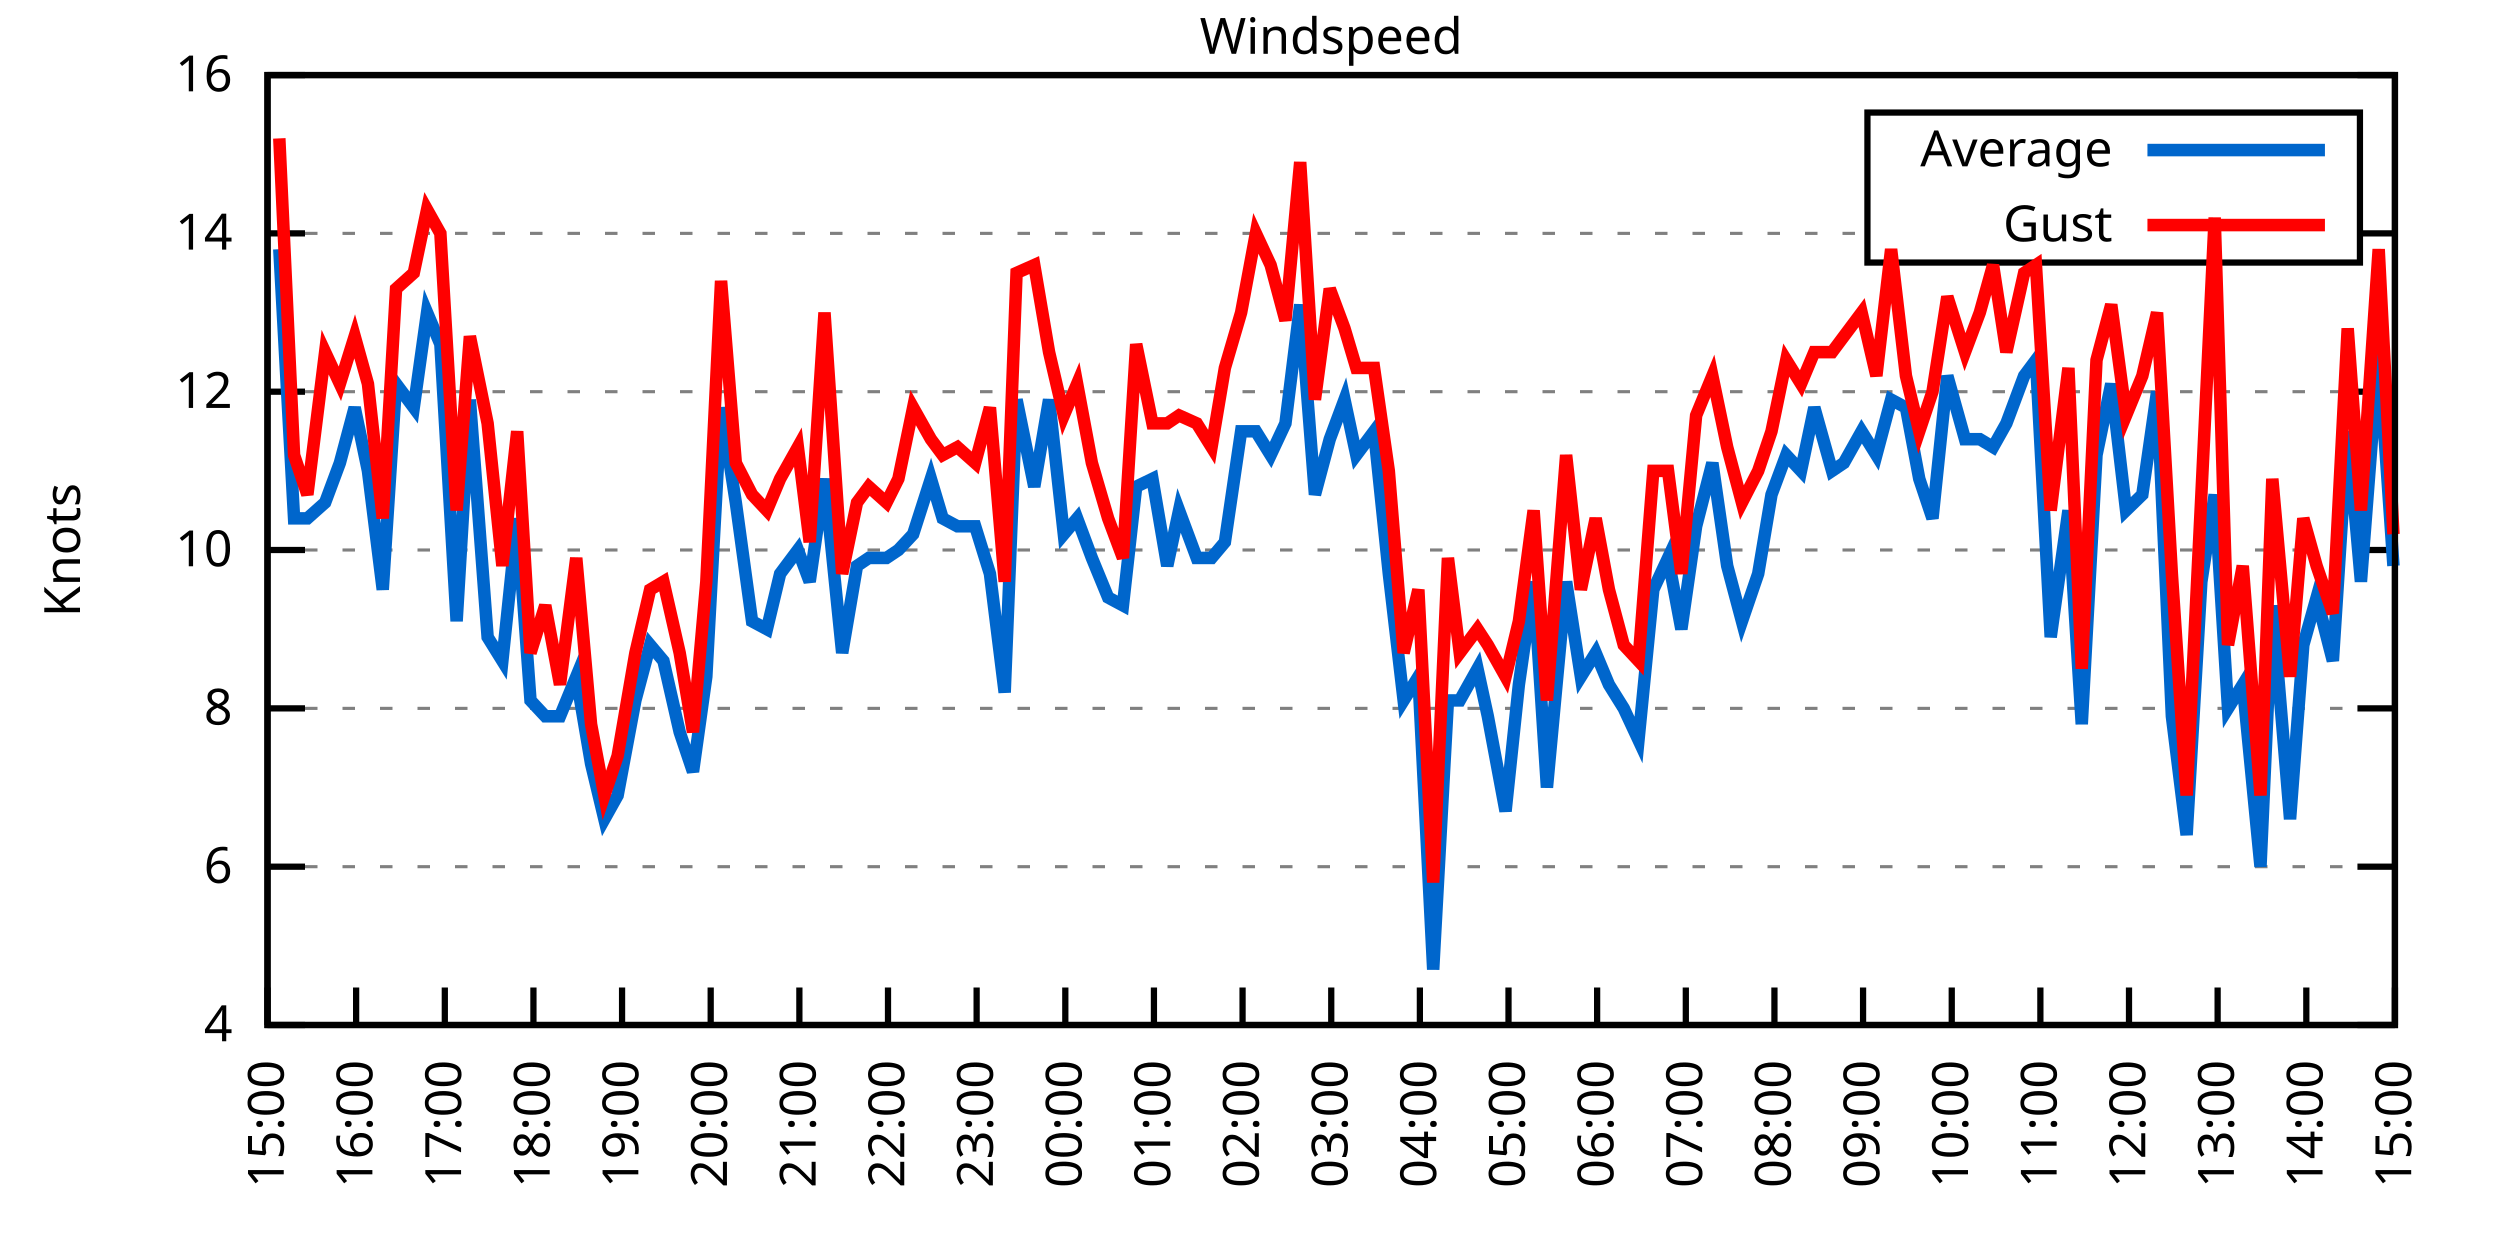
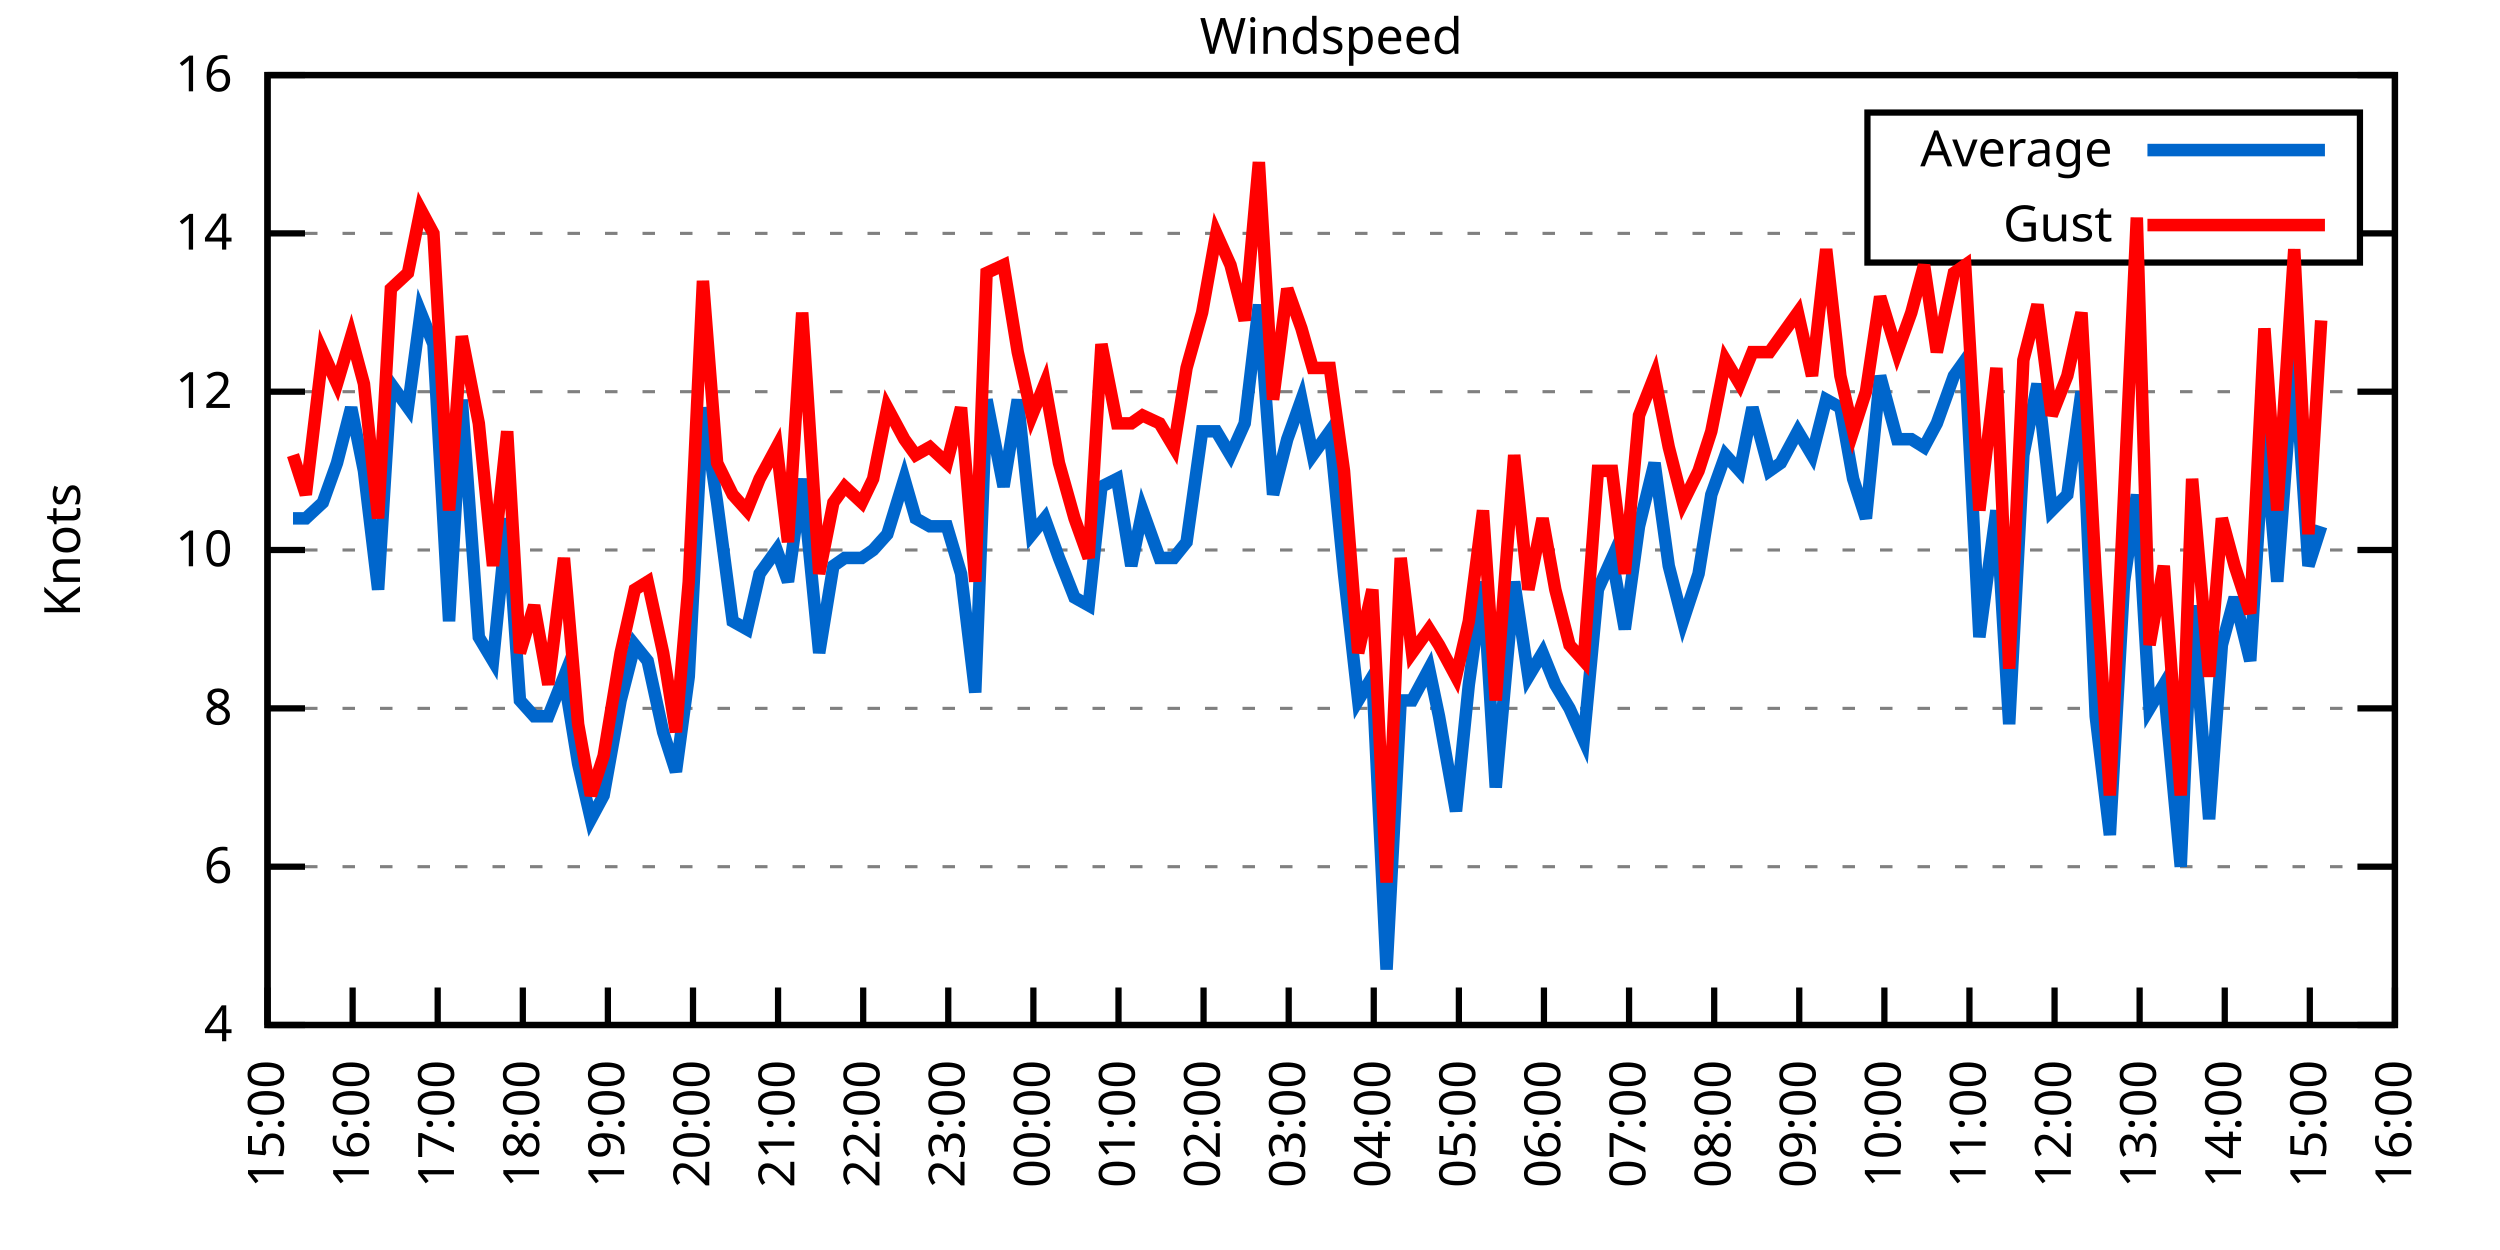
<svg xmlns="http://www.w3.org/2000/svg" xmlns:xlink="http://www.w3.org/1999/xlink" width="400" height="200" viewBox="0 0 400 200">
  <g id="gnuplot_canvas">
    <rect x="0" y="0" width="400" height="200" fill="none" />
    <defs>
      <circle id="gpDot" r="0.5" stroke-width="0.5" stroke="currentColor" />
      <path id="gpPt0" stroke-width="0.333" stroke="currentColor" d="M-1,0 h2 M0,-1 v2" />
      <path id="gpPt1" stroke-width="0.333" stroke="currentColor" d="M-1,-1 L1,1 M1,-1 L-1,1" />
      <path id="gpPt2" stroke-width="0.333" stroke="currentColor" d="M-1,0 L1,0 M0,-1 L0,1 M-1,-1 L1,1 M-1,1 L1,-1" />
      <rect id="gpPt3" stroke-width="0.333" stroke="currentColor" x="-1" y="-1" width="2" height="2" />
      <rect id="gpPt4" stroke-width="0.333" stroke="currentColor" fill="currentColor" x="-1" y="-1" width="2" height="2" />
      <circle id="gpPt5" stroke-width="0.333" stroke="currentColor" cx="0" cy="0" r="1" />
      <use xlink:href="#gpPt5" id="gpPt6" fill="currentColor" stroke="none" />
      <path id="gpPt7" stroke-width="0.333" stroke="currentColor" d="M0,-1.33 L-1.33,0.67 L1.33,0.67 z" />
      <use xlink:href="#gpPt7" id="gpPt8" fill="currentColor" stroke="none" />
      <use xlink:href="#gpPt7" id="gpPt9" stroke="currentColor" transform="rotate(180)" />
      <use xlink:href="#gpPt9" id="gpPt10" fill="currentColor" stroke="none" />
      <use xlink:href="#gpPt3" id="gpPt11" stroke="currentColor" transform="rotate(45)" />
      <use xlink:href="#gpPt11" id="gpPt12" fill="currentColor" stroke="none" />
      <path id="gpPt13" stroke-width="0.333" stroke="currentColor" d="M0,1.330 L1.265,0.411 L0.782,-1.067 L-0.782,-1.076 L-1.265,0.411 z" />
      <use xlink:href="#gpPt13" id="gpPt14" fill="currentColor" stroke="none" />
      <filter id="textbox" filterUnits="objectBoundingBox" x="0" y="0" height="1" width="1">
        <feFlood flood-color="white" flood-opacity="1" result="bgnd" />
        <feComposite in="SourceGraphic" in2="bgnd" operator="atop" />
      </filter>
      <filter id="greybox" filterUnits="objectBoundingBox" x="0" y="0" height="1" width="1">
        <feFlood flood-color="lightgrey" flood-opacity="1" result="grey" />
        <feComposite in="SourceGraphic" in2="grey" operator="atop" />
      </filter>
    </defs>
    <g fill="none" color="white" stroke="currentColor" stroke-width="1.00" stroke-linecap="butt" stroke-linejoin="miter">
</g>
    <g fill="none" color="black" stroke="currentColor" stroke-width="1.00" stroke-linecap="butt" stroke-linejoin="miter">
      <g stroke="none" shape-rendering="crispEdges">
        <polygon fill="rgb(255, 255, 255)" points="42.80,164.00 383.18,164.00 383.18,12.02 42.80,12.02 " />
      </g>
    </g>
    <g fill="none" color="black" stroke="currentColor" stroke-width="1.00" stroke-linecap="butt" stroke-linejoin="miter">
</g>
    <g fill="none" color="black" stroke="black" stroke-width="0.50" stroke-linecap="butt" stroke-linejoin="miter">
</g>
    <g fill="none" color="gray" stroke="currentColor" stroke-width="0.50" stroke-linecap="butt" stroke-linejoin="miter">
      <path stroke="gray" stroke-dasharray="2,4" class="gridline" d="M42.80,164.00 L383.19,164.00  " />
    </g>
    <g fill="none" color="gray" stroke="gray" stroke-width="1.00" stroke-linecap="butt" stroke-linejoin="miter">
</g>
    <g fill="none" color="black" stroke="currentColor" stroke-width="1.00" stroke-linecap="butt" stroke-linejoin="miter">
      <path stroke="black" d="M42.80,164.00 L48.80,164.00 M383.19,164.00 L377.19,164.00  " />
      <g transform="translate(37.20,166.60)" stroke="none" fill="black" font-family="Sans" font-size="8.00" text-anchor="end">
        <text>
          <tspan font-family="Sans"> 4</tspan>
        </text>
      </g>
    </g>
    <g fill="none" color="black" stroke="currentColor" stroke-width="1.00" stroke-linecap="butt" stroke-linejoin="miter">
</g>
    <g fill="none" color="black" stroke="black" stroke-width="0.50" stroke-linecap="butt" stroke-linejoin="miter">
</g>
    <g fill="none" color="gray" stroke="currentColor" stroke-width="0.50" stroke-linecap="butt" stroke-linejoin="miter">
      <path stroke="gray" stroke-dasharray="2,4" class="gridline" d="M42.80,138.67 L383.19,138.67  " />
    </g>
    <g fill="none" color="gray" stroke="gray" stroke-width="1.00" stroke-linecap="butt" stroke-linejoin="miter">
</g>
    <g fill="none" color="black" stroke="currentColor" stroke-width="1.00" stroke-linecap="butt" stroke-linejoin="miter">
      <path stroke="black" d="M42.80,138.67 L48.80,138.67 M383.19,138.67 L377.19,138.67  " />
      <g transform="translate(37.20,141.27)" stroke="none" fill="black" font-family="Sans" font-size="8.00" text-anchor="end">
        <text>
          <tspan font-family="Sans"> 6</tspan>
        </text>
      </g>
    </g>
    <g fill="none" color="black" stroke="currentColor" stroke-width="1.00" stroke-linecap="butt" stroke-linejoin="miter">
</g>
    <g fill="none" color="black" stroke="black" stroke-width="0.50" stroke-linecap="butt" stroke-linejoin="miter">
</g>
    <g fill="none" color="gray" stroke="currentColor" stroke-width="0.50" stroke-linecap="butt" stroke-linejoin="miter">
      <path stroke="gray" stroke-dasharray="2,4" class="gridline" d="M42.80,113.34 L383.19,113.34  " />
    </g>
    <g fill="none" color="gray" stroke="gray" stroke-width="1.00" stroke-linecap="butt" stroke-linejoin="miter">
</g>
    <g fill="none" color="black" stroke="currentColor" stroke-width="1.00" stroke-linecap="butt" stroke-linejoin="miter">
      <path stroke="black" d="M42.80,113.34 L48.80,113.34 M383.19,113.34 L377.19,113.34  " />
      <g transform="translate(37.20,115.94)" stroke="none" fill="black" font-family="Sans" font-size="8.00" text-anchor="end">
        <text>
          <tspan font-family="Sans"> 8</tspan>
        </text>
      </g>
    </g>
    <g fill="none" color="black" stroke="currentColor" stroke-width="1.00" stroke-linecap="butt" stroke-linejoin="miter">
</g>
    <g fill="none" color="black" stroke="black" stroke-width="0.50" stroke-linecap="butt" stroke-linejoin="miter">
</g>
    <g fill="none" color="gray" stroke="currentColor" stroke-width="0.50" stroke-linecap="butt" stroke-linejoin="miter">
      <path stroke="gray" stroke-dasharray="2,4" class="gridline" d="M42.80,88.00 L383.19,88.00  " />
    </g>
    <g fill="none" color="gray" stroke="gray" stroke-width="1.00" stroke-linecap="butt" stroke-linejoin="miter">
</g>
    <g fill="none" color="black" stroke="currentColor" stroke-width="1.00" stroke-linecap="butt" stroke-linejoin="miter">
      <path stroke="black" d="M42.80,88.00 L48.80,88.00 M383.19,88.00 L377.19,88.00  " />
      <g transform="translate(37.20,90.60)" stroke="none" fill="black" font-family="Sans" font-size="8.00" text-anchor="end">
        <text>
          <tspan font-family="Sans"> 10</tspan>
        </text>
      </g>
    </g>
    <g fill="none" color="black" stroke="currentColor" stroke-width="1.00" stroke-linecap="butt" stroke-linejoin="miter">
</g>
    <g fill="none" color="black" stroke="black" stroke-width="0.50" stroke-linecap="butt" stroke-linejoin="miter">
</g>
    <g fill="none" color="gray" stroke="currentColor" stroke-width="0.50" stroke-linecap="butt" stroke-linejoin="miter">
      <path stroke="gray" stroke-dasharray="2,4" class="gridline" d="M42.80,62.67 L383.19,62.67  " />
    </g>
    <g fill="none" color="gray" stroke="gray" stroke-width="1.00" stroke-linecap="butt" stroke-linejoin="miter">
</g>
    <g fill="none" color="black" stroke="currentColor" stroke-width="1.00" stroke-linecap="butt" stroke-linejoin="miter">
      <path stroke="black" d="M42.80,62.67 L48.80,62.67 M383.19,62.67 L377.19,62.67  " />
      <g transform="translate(37.20,65.27)" stroke="none" fill="black" font-family="Sans" font-size="8.00" text-anchor="end">
        <text>
          <tspan font-family="Sans"> 12</tspan>
        </text>
      </g>
    </g>
    <g fill="none" color="black" stroke="currentColor" stroke-width="1.00" stroke-linecap="butt" stroke-linejoin="miter">
</g>
    <g fill="none" color="black" stroke="black" stroke-width="0.50" stroke-linecap="butt" stroke-linejoin="miter">
</g>
    <g fill="none" color="gray" stroke="currentColor" stroke-width="0.50" stroke-linecap="butt" stroke-linejoin="miter">
      <path stroke="gray" stroke-dasharray="2,4" class="gridline" d="M42.80,37.34 L298.79,37.34 M377.59,37.34 L383.19,37.34  " />
    </g>
    <g fill="none" color="gray" stroke="gray" stroke-width="1.00" stroke-linecap="butt" stroke-linejoin="miter">
</g>
    <g fill="none" color="black" stroke="currentColor" stroke-width="1.00" stroke-linecap="butt" stroke-linejoin="miter">
      <path stroke="black" d="M42.80,37.34 L48.80,37.34 M383.19,37.34 L377.19,37.34  " />
      <g transform="translate(37.20,39.94)" stroke="none" fill="black" font-family="Sans" font-size="8.00" text-anchor="end">
        <text>
          <tspan font-family="Sans"> 14</tspan>
        </text>
      </g>
    </g>
    <g fill="none" color="black" stroke="currentColor" stroke-width="1.00" stroke-linecap="butt" stroke-linejoin="miter">
</g>
    <g fill="none" color="black" stroke="black" stroke-width="0.50" stroke-linecap="butt" stroke-linejoin="miter">
</g>
    <g fill="none" color="gray" stroke="currentColor" stroke-width="0.50" stroke-linecap="butt" stroke-linejoin="miter">
      <path stroke="gray" stroke-dasharray="2,4" class="gridline" d="M42.80,12.01 L383.19,12.01  " />
    </g>
    <g fill="none" color="gray" stroke="gray" stroke-width="1.00" stroke-linecap="butt" stroke-linejoin="miter">
</g>
    <g fill="none" color="black" stroke="currentColor" stroke-width="1.00" stroke-linecap="butt" stroke-linejoin="miter">
      <path stroke="black" d="M42.80,12.01 L48.80,12.01 M383.19,12.01 L377.19,12.01  " />
      <g transform="translate(37.20,14.61)" stroke="none" fill="black" font-family="Sans" font-size="8.00" text-anchor="end">
        <text>
          <tspan font-family="Sans"> 16</tspan>
        </text>
      </g>
    </g>
    <g fill="none" color="black" stroke="currentColor" stroke-width="1.00" stroke-linecap="butt" stroke-linejoin="miter">
      <path stroke="black" d="M42.80,164.00 L42.80,158.00  " />
      <g transform="translate(45.40,169.60) rotate(270.00)" stroke="none" fill="black" font-family="Sans" font-size="8.00" text-anchor="end">
        <text>
          <tspan font-family="Sans">15:00</tspan>
        </text>
      </g>
    </g>
    <g fill="none" color="black" stroke="currentColor" stroke-width="1.00" stroke-linecap="butt" stroke-linejoin="miter">
-       <path stroke="black" d="M56.98,164.00 L56.98,158.00  " />
-       <g transform="translate(59.58,169.60) rotate(270.00)" stroke="none" fill="black" font-family="Sans" font-size="8.00" text-anchor="end">
+       <path stroke="black" d="M56.42,164.00 L56.42,158.00  " />
+       <g transform="translate(59.02,169.60) rotate(270.00)" stroke="none" fill="black" font-family="Sans" font-size="8.00" text-anchor="end">
        <text>
          <tspan font-family="Sans">16:00</tspan>
        </text>
      </g>
    </g>
    <g fill="none" color="black" stroke="currentColor" stroke-width="1.00" stroke-linecap="butt" stroke-linejoin="miter">
-       <path stroke="black" d="M71.17,164.00 L71.17,158.00  " />
-       <g transform="translate(73.77,169.60) rotate(270.00)" stroke="none" fill="black" font-family="Sans" font-size="8.00" text-anchor="end">
+       <path stroke="black" d="M70.03,164.00 L70.03,158.00  " />
+       <g transform="translate(72.63,169.60) rotate(270.00)" stroke="none" fill="black" font-family="Sans" font-size="8.00" text-anchor="end">
        <text>
          <tspan font-family="Sans">17:00</tspan>
        </text>
      </g>
    </g>
    <g fill="none" color="black" stroke="currentColor" stroke-width="1.00" stroke-linecap="butt" stroke-linejoin="miter">
-       <path stroke="black" d="M85.35,164.00 L85.35,158.00  " />
-       <g transform="translate(87.95,169.60) rotate(270.00)" stroke="none" fill="black" font-family="Sans" font-size="8.00" text-anchor="end">
+       <path stroke="black" d="M83.65,164.00 L83.65,158.00  " />
+       <g transform="translate(86.25,169.60) rotate(270.00)" stroke="none" fill="black" font-family="Sans" font-size="8.00" text-anchor="end">
        <text>
          <tspan font-family="Sans">18:00</tspan>
        </text>
      </g>
    </g>
    <g fill="none" color="black" stroke="currentColor" stroke-width="1.00" stroke-linecap="butt" stroke-linejoin="miter">
-       <path stroke="black" d="M99.53,164.00 L99.53,158.00  " />
-       <g transform="translate(102.13,169.60) rotate(270.00)" stroke="none" fill="black" font-family="Sans" font-size="8.00" text-anchor="end">
+       <path stroke="black" d="M97.26,164.00 L97.26,158.00  " />
+       <g transform="translate(99.86,169.60) rotate(270.00)" stroke="none" fill="black" font-family="Sans" font-size="8.00" text-anchor="end">
        <text>
          <tspan font-family="Sans">19:00</tspan>
        </text>
      </g>
    </g>
    <g fill="none" color="black" stroke="currentColor" stroke-width="1.00" stroke-linecap="butt" stroke-linejoin="miter">
-       <path stroke="black" d="M113.71,164.00 L113.71,158.00  " />
-       <g transform="translate(116.31,169.60) rotate(270.00)" stroke="none" fill="black" font-family="Sans" font-size="8.00" text-anchor="end">
+       <path stroke="black" d="M110.88,164.00 L110.88,158.00  " />
+       <g transform="translate(113.48,169.60) rotate(270.00)" stroke="none" fill="black" font-family="Sans" font-size="8.00" text-anchor="end">
        <text>
          <tspan font-family="Sans">20:00</tspan>
        </text>
      </g>
    </g>
    <g fill="none" color="black" stroke="currentColor" stroke-width="1.00" stroke-linecap="butt" stroke-linejoin="miter">
-       <path stroke="black" d="M127.90,164.00 L127.90,158.00  " />
-       <g transform="translate(130.50,169.60) rotate(270.00)" stroke="none" fill="black" font-family="Sans" font-size="8.00" text-anchor="end">
+       <path stroke="black" d="M124.49,164.00 L124.49,158.00  " />
+       <g transform="translate(127.09,169.60) rotate(270.00)" stroke="none" fill="black" font-family="Sans" font-size="8.00" text-anchor="end">
        <text>
          <tspan font-family="Sans">21:00</tspan>
        </text>
      </g>
    </g>
    <g fill="none" color="black" stroke="currentColor" stroke-width="1.00" stroke-linecap="butt" stroke-linejoin="miter">
-       <path stroke="black" d="M142.08,164.00 L142.08,158.00  " />
-       <g transform="translate(144.68,169.60) rotate(270.00)" stroke="none" fill="black" font-family="Sans" font-size="8.00" text-anchor="end">
+       <path stroke="black" d="M138.11,164.00 L138.11,158.00  " />
+       <g transform="translate(140.71,169.60) rotate(270.00)" stroke="none" fill="black" font-family="Sans" font-size="8.00" text-anchor="end">
        <text>
          <tspan font-family="Sans">22:00</tspan>
        </text>
      </g>
    </g>
    <g fill="none" color="black" stroke="currentColor" stroke-width="1.00" stroke-linecap="butt" stroke-linejoin="miter">
-       <path stroke="black" d="M156.26,164.00 L156.26,158.00  " />
-       <g transform="translate(158.86,169.60) rotate(270.00)" stroke="none" fill="black" font-family="Sans" font-size="8.00" text-anchor="end">
+       <path stroke="black" d="M151.72,164.00 L151.72,158.00  " />
+       <g transform="translate(154.32,169.60) rotate(270.00)" stroke="none" fill="black" font-family="Sans" font-size="8.00" text-anchor="end">
        <text>
          <tspan font-family="Sans">23:00</tspan>
        </text>
      </g>
    </g>
    <g fill="none" color="black" stroke="currentColor" stroke-width="1.00" stroke-linecap="butt" stroke-linejoin="miter">
-       <path stroke="black" d="M170.45,164.00 L170.45,158.00  " />
-       <g transform="translate(173.05,169.60) rotate(270.00)" stroke="none" fill="black" font-family="Sans" font-size="8.00" text-anchor="end">
+       <path stroke="black" d="M165.34,164.00 L165.34,158.00  " />
+       <g transform="translate(167.94,169.60) rotate(270.00)" stroke="none" fill="black" font-family="Sans" font-size="8.00" text-anchor="end">
        <text>
          <tspan font-family="Sans">00:00</tspan>
        </text>
      </g>
    </g>
    <g fill="none" color="black" stroke="currentColor" stroke-width="1.00" stroke-linecap="butt" stroke-linejoin="miter">
-       <path stroke="black" d="M184.63,164.00 L184.63,158.00  " />
-       <g transform="translate(187.23,169.60) rotate(270.00)" stroke="none" fill="black" font-family="Sans" font-size="8.00" text-anchor="end">
+       <path stroke="black" d="M178.96,164.00 L178.96,158.00  " />
+       <g transform="translate(181.56,169.60) rotate(270.00)" stroke="none" fill="black" font-family="Sans" font-size="8.00" text-anchor="end">
        <text>
          <tspan font-family="Sans">01:00</tspan>
        </text>
      </g>
    </g>
    <g fill="none" color="black" stroke="currentColor" stroke-width="1.00" stroke-linecap="butt" stroke-linejoin="miter">
-       <path stroke="black" d="M198.81,164.00 L198.81,158.00  " />
-       <g transform="translate(201.41,169.60) rotate(270.00)" stroke="none" fill="black" font-family="Sans" font-size="8.00" text-anchor="end">
+       <path stroke="black" d="M192.57,164.00 L192.57,158.00  " />
+       <g transform="translate(195.17,169.60) rotate(270.00)" stroke="none" fill="black" font-family="Sans" font-size="8.00" text-anchor="end">
        <text>
          <tspan font-family="Sans">02:00</tspan>
        </text>
      </g>
    </g>
    <g fill="none" color="black" stroke="currentColor" stroke-width="1.00" stroke-linecap="butt" stroke-linejoin="miter">
-       <path stroke="black" d="M213.00,164.00 L213.00,158.00  " />
-       <g transform="translate(215.60,169.60) rotate(270.00)" stroke="none" fill="black" font-family="Sans" font-size="8.00" text-anchor="end">
+       <path stroke="black" d="M206.19,164.00 L206.19,158.00  " />
+       <g transform="translate(208.79,169.60) rotate(270.00)" stroke="none" fill="black" font-family="Sans" font-size="8.00" text-anchor="end">
        <text>
          <tspan font-family="Sans">03:00</tspan>
        </text>
      </g>
    </g>
    <g fill="none" color="black" stroke="currentColor" stroke-width="1.00" stroke-linecap="butt" stroke-linejoin="miter">
-       <path stroke="black" d="M227.18,164.00 L227.18,158.00  " />
-       <g transform="translate(229.78,169.60) rotate(270.00)" stroke="none" fill="black" font-family="Sans" font-size="8.00" text-anchor="end">
+       <path stroke="black" d="M219.80,164.00 L219.80,158.00  " />
+       <g transform="translate(222.40,169.60) rotate(270.00)" stroke="none" fill="black" font-family="Sans" font-size="8.00" text-anchor="end">
        <text>
          <tspan font-family="Sans">04:00</tspan>
        </text>
      </g>
    </g>
    <g fill="none" color="black" stroke="currentColor" stroke-width="1.00" stroke-linecap="butt" stroke-linejoin="miter">
-       <path stroke="black" d="M241.36,164.00 L241.36,158.00  " />
-       <g transform="translate(243.96,169.60) rotate(270.00)" stroke="none" fill="black" font-family="Sans" font-size="8.00" text-anchor="end">
+       <path stroke="black" d="M233.42,164.00 L233.42,158.00  " />
+       <g transform="translate(236.02,169.60) rotate(270.00)" stroke="none" fill="black" font-family="Sans" font-size="8.00" text-anchor="end">
        <text>
          <tspan font-family="Sans">05:00</tspan>
        </text>
      </g>
    </g>
    <g fill="none" color="black" stroke="currentColor" stroke-width="1.00" stroke-linecap="butt" stroke-linejoin="miter">
-       <path stroke="black" d="M255.54,164.00 L255.54,158.00  " />
-       <g transform="translate(258.14,169.60) rotate(270.00)" stroke="none" fill="black" font-family="Sans" font-size="8.00" text-anchor="end">
+       <path stroke="black" d="M247.03,164.00 L247.03,158.00  " />
+       <g transform="translate(249.63,169.60) rotate(270.00)" stroke="none" fill="black" font-family="Sans" font-size="8.00" text-anchor="end">
        <text>
          <tspan font-family="Sans">06:00</tspan>
        </text>
      </g>
    </g>
    <g fill="none" color="black" stroke="currentColor" stroke-width="1.00" stroke-linecap="butt" stroke-linejoin="miter">
-       <path stroke="black" d="M269.73,164.00 L269.73,158.00  " />
-       <g transform="translate(272.33,169.60) rotate(270.00)" stroke="none" fill="black" font-family="Sans" font-size="8.00" text-anchor="end">
+       <path stroke="black" d="M260.65,164.00 L260.65,158.00  " />
+       <g transform="translate(263.25,169.60) rotate(270.00)" stroke="none" fill="black" font-family="Sans" font-size="8.00" text-anchor="end">
        <text>
          <tspan font-family="Sans">07:00</tspan>
        </text>
      </g>
    </g>
    <g fill="none" color="black" stroke="currentColor" stroke-width="1.00" stroke-linecap="butt" stroke-linejoin="miter">
-       <path stroke="black" d="M283.91,164.00 L283.91,158.00  " />
-       <g transform="translate(286.51,169.60) rotate(270.00)" stroke="none" fill="black" font-family="Sans" font-size="8.00" text-anchor="end">
+       <path stroke="black" d="M274.27,164.00 L274.27,158.00  " />
+       <g transform="translate(276.87,169.60) rotate(270.00)" stroke="none" fill="black" font-family="Sans" font-size="8.00" text-anchor="end">
        <text>
          <tspan font-family="Sans">08:00</tspan>
        </text>
      </g>
    </g>
    <g fill="none" color="black" stroke="currentColor" stroke-width="1.00" stroke-linecap="butt" stroke-linejoin="miter">
-       <path stroke="black" d="M298.09,164.00 L298.09,158.00  " />
-       <g transform="translate(300.69,169.60) rotate(270.00)" stroke="none" fill="black" font-family="Sans" font-size="8.00" text-anchor="end">
+       <path stroke="black" d="M287.88,164.00 L287.88,158.00  " />
+       <g transform="translate(290.48,169.60) rotate(270.00)" stroke="none" fill="black" font-family="Sans" font-size="8.00" text-anchor="end">
        <text>
          <tspan font-family="Sans">09:00</tspan>
        </text>
      </g>
    </g>
    <g fill="none" color="black" stroke="currentColor" stroke-width="1.00" stroke-linecap="butt" stroke-linejoin="miter">
-       <path stroke="black" d="M312.28,164.00 L312.28,158.00  " />
-       <g transform="translate(314.88,169.60) rotate(270.00)" stroke="none" fill="black" font-family="Sans" font-size="8.00" text-anchor="end">
+       <path stroke="black" d="M301.50,164.00 L301.50,158.00  " />
+       <g transform="translate(304.10,169.60) rotate(270.00)" stroke="none" fill="black" font-family="Sans" font-size="8.00" text-anchor="end">
        <text>
          <tspan font-family="Sans">10:00</tspan>
        </text>
      </g>
    </g>
    <g fill="none" color="black" stroke="currentColor" stroke-width="1.00" stroke-linecap="butt" stroke-linejoin="miter">
-       <path stroke="black" d="M326.46,164.00 L326.46,158.00  " />
-       <g transform="translate(329.06,169.60) rotate(270.00)" stroke="none" fill="black" font-family="Sans" font-size="8.00" text-anchor="end">
+       <path stroke="black" d="M315.11,164.00 L315.11,158.00  " />
+       <g transform="translate(317.71,169.60) rotate(270.00)" stroke="none" fill="black" font-family="Sans" font-size="8.00" text-anchor="end">
        <text>
          <tspan font-family="Sans">11:00</tspan>
        </text>
      </g>
    </g>
    <g fill="none" color="black" stroke="currentColor" stroke-width="1.00" stroke-linecap="butt" stroke-linejoin="miter">
-       <path stroke="black" d="M340.64,164.00 L340.64,158.00  " />
-       <g transform="translate(343.24,169.60) rotate(270.00)" stroke="none" fill="black" font-family="Sans" font-size="8.00" text-anchor="end">
+       <path stroke="black" d="M328.73,164.00 L328.73,158.00  " />
+       <g transform="translate(331.33,169.60) rotate(270.00)" stroke="none" fill="black" font-family="Sans" font-size="8.00" text-anchor="end">
        <text>
          <tspan font-family="Sans">12:00</tspan>
        </text>
      </g>
    </g>
    <g fill="none" color="black" stroke="currentColor" stroke-width="1.00" stroke-linecap="butt" stroke-linejoin="miter">
-       <path stroke="black" d="M354.82,164.00 L354.82,158.00  " />
-       <g transform="translate(357.42,169.60) rotate(270.00)" stroke="none" fill="black" font-family="Sans" font-size="8.00" text-anchor="end">
+       <path stroke="black" d="M342.34,164.00 L342.34,158.00  " />
+       <g transform="translate(344.94,169.60) rotate(270.00)" stroke="none" fill="black" font-family="Sans" font-size="8.00" text-anchor="end">
        <text>
          <tspan font-family="Sans">13:00</tspan>
        </text>
      </g>
    </g>
    <g fill="none" color="black" stroke="currentColor" stroke-width="1.00" stroke-linecap="butt" stroke-linejoin="miter">
-       <path stroke="black" d="M369.01,164.00 L369.01,158.00  " />
-       <g transform="translate(371.61,169.60) rotate(270.00)" stroke="none" fill="black" font-family="Sans" font-size="8.00" text-anchor="end">
+       <path stroke="black" d="M355.96,164.00 L355.96,158.00  " />
+       <g transform="translate(358.56,169.60) rotate(270.00)" stroke="none" fill="black" font-family="Sans" font-size="8.00" text-anchor="end">
        <text>
          <tspan font-family="Sans">14:00</tspan>
+         </text>
+       </g>
+     </g>
+     <g fill="none" color="black" stroke="currentColor" stroke-width="1.00" stroke-linecap="butt" stroke-linejoin="miter">
+       <path stroke="black" d="M369.57,164.00 L369.57,158.00  " />
+       <g transform="translate(372.17,169.60) rotate(270.00)" stroke="none" fill="black" font-family="Sans" font-size="8.00" text-anchor="end">
+         <text>
+           <tspan font-family="Sans">15:00</tspan>
        </text>
      </g>
    </g>
    <g fill="none" color="black" stroke="currentColor" stroke-width="1.00" stroke-linecap="butt" stroke-linejoin="miter">
      <path stroke="black" d="M383.19,164.00 L383.19,158.00  " />
      <g transform="translate(385.79,169.60) rotate(270.00)" stroke="none" fill="black" font-family="Sans" font-size="8.00" text-anchor="end">
        <text>
-           <tspan font-family="Sans">15:00</tspan>
+           <tspan font-family="Sans">16:00</tspan>
        </text>
      </g>
    </g>
    <g fill="none" color="black" stroke="currentColor" stroke-width="1.00" stroke-linecap="butt" stroke-linejoin="miter">
</g>
    <g fill="none" color="black" stroke="currentColor" stroke-width="1.00" stroke-linecap="butt" stroke-linejoin="miter">
      <path stroke="black" d="M42.80,12.01 L42.80,164.00 L383.19,164.00 L383.19,12.01 L42.80,12.01 Z  " />
    </g>
    <g fill="none" color="black" stroke="currentColor" stroke-width="1.00" stroke-linecap="butt" stroke-linejoin="miter">
</g>
    <g fill="none" color="black" stroke="currentColor" stroke-width="1.00" stroke-linecap="butt" stroke-linejoin="miter">
      <path stroke="black" d="M298.79,42.01 L298.79,18.01 L377.59,18.01 L377.59,42.01 L298.79,42.01 Z  " />
    </g>
    <g id="Windspeed_plot_1">
      <g fill="none" color="white" stroke="black" stroke-width="2.00" stroke-linecap="butt" stroke-linejoin="miter">
</g>
      <g fill="none" color="black" stroke="currentColor" stroke-width="2.00" stroke-linecap="butt" stroke-linejoin="miter">
        <g transform="translate(337.99,26.61)" stroke="none" fill="black" font-family="Sans" font-size="8.00" text-anchor="end">
          <text>
            <tspan font-family="Sans">Average</tspan>
          </text>
        </g>
      </g>
      <g fill="none" color="black" stroke="currentColor" stroke-width="2.00" stroke-linecap="butt" stroke-linejoin="miter">
-         <path stroke="rgb(  0, 102, 204)" d="M343.59,24.01 L371.99,24.01 M44.69,39.87 L47.05,82.94 L49.18,82.94 L52.02,80.41 L54.38,74.07 L56.75,65.21   L58.87,75.34 L61.24,94.34 L63.37,61.41 L66.20,65.21 L68.33,50.01 L70.46,55.07 L73.06,99.40 L75.18,63.94   L78.02,101.94 L80.38,105.74 L82.75,82.94 L84.88,112.07 L87.24,114.60 L89.60,114.60 L92.20,108.27 L94.57,122.20   L96.70,131.07 L98.82,127.27 L101.66,112.07 L104.02,103.20 L106.15,105.74 L108.75,117.14 L110.88,123.47 L113.01,108.27   L115.37,65.21 L117.73,80.41 L120.33,99.40 L122.70,100.67 L124.82,91.80 L127.66,88.00 L129.55,93.07 L131.92,76.61   L134.75,104.47 L137.12,90.54 L139.01,89.27 L141.84,89.27 L143.74,88.00 L146.10,85.47 L148.94,76.61 L150.83,82.94   L153.19,84.21 L156.03,84.21 L158.39,91.80 L160.75,110.80 L162.65,63.94 L165.48,77.87 L167.85,63.94 L170.21,85.47   L172.34,82.94 L174.70,89.27 L177.30,95.60 L179.67,96.87 L181.79,77.87 L184.39,76.61 L186.76,90.54 L188.65,81.67   L191.48,89.27 L193.85,89.27 L195.98,86.74 L198.58,69.01 L200.94,69.01 L203.30,72.81 L205.67,67.74 L208.03,48.74   L210.39,79.14 L212.76,70.27 L215.12,63.94 L217.01,72.81 L219.85,69.01 L222.21,91.80 L224.58,112.07 L226.94,108.27   L229.31,155.13 L231.67,112.07 L233.56,112.07 L236.40,107.00 L238.05,114.60 L240.89,129.80 L243.02,109.54 L245.38,93.07   L247.51,126.00 L250.58,93.07 L252.94,108.27 L255.31,104.47 L257.43,109.54 L259.80,113.34 L262.16,118.40 L264.53,94.34   L266.89,89.27 L269.02,100.67 L271.38,84.21 L273.98,74.07 L276.35,90.54 L278.71,99.40 L281.31,91.80 L283.44,79.14   L285.80,72.81 L288.16,75.34 L290.29,65.21 L293.13,75.34 L295.02,74.07 L297.86,69.01 L300.22,72.81 L302.58,63.94   L304.95,65.21 L307.08,76.61 L309.20,82.94 L311.57,60.14 L314.40,70.27 L316.77,70.27 L318.89,71.54 L321.02,67.74   L323.86,60.14 L325.75,57.61 L328.11,101.94 L330.95,81.67 L333.08,115.87 L335.44,72.81 L337.80,61.41 L340.17,81.67   L342.77,79.14 L345.13,62.67 L347.50,114.60 L349.86,133.60 L352.22,93.07 L354.35,79.14 L356.48,113.34 L358.84,109.54   L361.68,138.67 L363.57,96.87 L366.41,131.07 L368.53,103.20 L370.66,95.60 L373.26,105.74 L375.63,69.01 L377.75,93.07   L380.59,56.34 L382.95,90.54  " />
+         <path stroke="rgb(  0, 102, 204)" d="M343.59,24.01 L371.99,24.01 M46.88,82.94 L48.93,82.94 L51.65,80.41 L53.92,74.07 L56.19,65.21 L58.23,75.34   L60.50,94.34 L62.54,61.41 L65.27,65.21 L67.31,50.01 L69.35,55.07 L71.85,99.40 L73.89,63.94 L76.61,101.94   L78.88,105.74 L81.15,82.94 L83.19,112.07 L85.46,114.60 L87.73,114.60 L90.23,108.27 L92.50,122.20 L94.54,131.07   L96.58,127.27 L99.30,112.07 L101.57,103.20 L103.62,105.74 L106.11,117.14 L108.15,123.47 L110.20,108.27 L112.47,65.21   L114.74,80.41 L117.23,99.40 L119.50,100.67 L121.54,91.80 L124.27,88.00 L126.08,93.07 L128.35,76.61 L131.07,104.47   L133.34,90.54 L135.16,89.27 L137.88,89.27 L139.70,88.00 L141.97,85.47 L144.69,76.61 L146.51,82.94 L148.77,84.21   L151.50,84.21 L153.77,91.80 L156.04,110.80 L157.85,63.94 L160.57,77.87 L162.84,63.94 L165.11,85.47 L167.16,82.94   L169.43,89.27 L171.92,95.60 L174.19,96.87 L176.23,77.87 L178.73,76.61 L181.00,90.54 L182.81,81.67 L185.54,89.27   L187.81,89.27 L189.85,86.74 L192.34,69.01 L194.61,69.01 L196.88,72.81 L199.15,67.74 L201.42,48.74 L203.69,79.14   L205.96,70.27 L208.23,63.94 L210.04,72.81 L212.77,69.01 L215.04,91.80 L217.31,112.07 L219.58,108.27 L221.85,155.13   L224.11,112.07 L225.93,112.07 L228.65,107.00 L230.24,114.60 L232.96,129.80 L235.01,109.54 L237.28,93.07 L239.32,126.00   L242.27,93.07 L244.54,108.27 L246.81,104.47 L248.85,109.54 L251.12,113.34 L253.39,118.40 L255.66,94.34 L257.93,89.27   L259.97,100.67 L262.24,84.21 L264.73,74.07 L267.00,90.54 L269.27,99.40 L271.77,91.80 L273.81,79.14 L276.08,72.81   L278.35,75.34 L280.39,65.21 L283.12,75.34 L284.93,74.07 L287.65,69.01 L289.92,72.81 L292.19,63.94 L294.46,65.21   L296.50,76.61 L298.55,82.94 L300.82,60.14 L303.54,70.27 L305.81,70.27 L307.85,71.54 L309.89,67.74 L312.62,60.14   L314.43,57.61 L316.70,101.94 L319.42,81.67 L321.47,115.87 L323.74,72.81 L326.00,61.41 L328.27,81.67 L330.77,79.14   L333.04,62.67 L335.31,114.60 L337.58,133.60 L339.85,93.07 L341.89,79.14 L343.93,113.34 L346.20,109.54 L348.92,138.67   L350.74,96.87 L353.46,131.07 L355.50,103.20 L357.55,95.60 L360.04,105.74 L362.31,69.01 L364.36,93.07 L367.08,56.34   L369.35,90.54 L371.39,84.21  " />
      </g>
    </g>
    <g id="Windspeed_plot_2">
      <g fill="none" color="black" stroke="currentColor" stroke-width="2.00" stroke-linecap="butt" stroke-linejoin="miter">
        <g transform="translate(337.99,38.61)" stroke="none" fill="black" font-family="Sans" font-size="8.00" text-anchor="end">
          <text>
            <tspan font-family="Sans">Gust</tspan>
          </text>
        </g>
      </g>
      <g fill="none" color="black" stroke="currentColor" stroke-width="2.00" stroke-linecap="butt" stroke-linejoin="miter">
-         <path stroke="rgb(255,   0,   0)" d="M343.59,36.01 L371.99,36.01 M44.69,22.14 L47.05,72.81 L49.18,79.14 L52.02,56.34 L54.38,61.41 L56.75,53.81   L58.87,61.41 L61.24,82.94 L63.37,46.21 L66.20,43.67 L68.33,33.54 L70.46,37.34 L73.06,81.67 L75.18,53.81   L78.02,67.74 L80.38,90.54 L82.75,69.01 L84.88,104.47 L87.24,96.87 L89.60,109.54 L92.20,89.27 L94.57,115.87   L96.70,127.27 L98.82,120.94 L101.66,104.47 L104.02,94.34 L106.15,93.07 L108.75,104.47 L110.88,117.14 L113.01,93.07   L115.37,44.94 L117.73,74.07 L120.33,79.14 L122.70,81.67 L124.82,76.61 L127.66,71.54 L129.55,86.74 L131.92,50.01   L134.75,91.80 L137.12,80.41 L139.01,77.87 L141.84,80.41 L143.74,76.61 L146.10,65.21 L148.94,70.27 L150.83,72.81   L153.19,71.54 L156.03,74.07 L158.39,65.21 L160.75,93.07 L162.65,43.67 L165.48,42.41 L167.85,56.34 L170.21,66.47   L172.34,61.41 L174.70,74.07 L177.30,82.94 L179.67,89.27 L181.79,55.07 L184.39,67.74 L186.76,67.74 L188.65,66.47   L191.48,67.74 L193.85,71.54 L195.98,58.87 L198.58,50.01 L200.94,37.34 L203.30,42.41 L205.67,51.27 L208.03,25.94   L210.39,63.94 L212.76,46.21 L215.12,52.54 L217.01,58.87 L219.85,58.87 L222.21,75.34 L224.58,104.47 L226.94,94.34   L229.31,141.20 L231.67,89.27 L233.56,104.47 L236.40,100.67 L238.05,103.20 L240.89,108.27 L243.02,99.40 L245.38,81.67   L247.51,112.07 L250.58,72.81 L252.94,94.34 L255.31,82.94 L257.43,94.34 L259.80,103.20 L262.16,105.74 L264.53,75.34   L266.89,75.34 L269.02,91.80 L271.38,66.47 L273.98,60.14 L276.35,71.54 L278.71,80.41 L281.31,75.34 L283.44,69.01   L285.80,57.61 L288.16,61.41 L290.29,56.34 L293.13,56.34 L295.02,53.81 L297.86,50.01 L300.22,60.14 L302.58,39.87   L304.95,60.14 L307.08,69.01 L309.20,62.67 L311.57,47.47 L314.40,56.34 L316.77,50.01 L318.89,42.41 L321.02,56.34   L323.86,43.67 L325.75,42.41 L328.11,81.67 L330.95,58.87 L333.08,107.00 L335.44,57.61 L337.80,48.74 L340.17,66.47   L342.77,60.14 L345.13,50.01 L347.50,91.80 L349.86,127.27 L352.22,79.14 L354.35,34.81 L356.48,103.20 L358.84,90.54   L361.68,127.27 L363.57,76.61 L366.41,108.27 L368.53,82.94 L370.66,90.54 L373.26,98.14 L375.63,52.54 L377.75,81.67   L380.59,39.87 L382.95,85.47  " />
+         <path stroke="rgb(255,   0,   0)" d="M343.59,36.01 L371.99,36.01 M46.88,72.81 L48.93,79.14 L51.65,56.34 L53.92,61.41 L56.19,53.81 L58.23,61.41   L60.50,82.94 L62.54,46.21 L65.27,43.67 L67.31,33.54 L69.35,37.34 L71.85,81.67 L73.89,53.81 L76.61,67.74   L78.88,90.54 L81.15,69.01 L83.19,104.47 L85.46,96.87 L87.73,109.54 L90.23,89.27 L92.50,115.87 L94.54,127.27   L96.58,120.94 L99.30,104.47 L101.57,94.34 L103.62,93.07 L106.11,104.47 L108.15,117.14 L110.20,93.07 L112.47,44.94   L114.74,74.07 L117.23,79.14 L119.50,81.67 L121.54,76.61 L124.27,71.54 L126.08,86.74 L128.35,50.01 L131.07,91.80   L133.34,80.41 L135.16,77.87 L137.88,80.41 L139.70,76.61 L141.97,65.21 L144.69,70.27 L146.51,72.81 L148.77,71.54   L151.50,74.07 L153.77,65.21 L156.04,93.07 L157.85,43.67 L160.57,42.41 L162.84,56.34 L165.11,66.47 L167.16,61.41   L169.43,74.07 L171.92,82.94 L174.19,89.27 L176.23,55.07 L178.73,67.74 L181.00,67.74 L182.81,66.47 L185.54,67.74   L187.81,71.54 L189.85,58.87 L192.34,50.01 L194.61,37.34 L196.88,42.41 L199.15,51.27 L201.42,25.94 L203.69,63.94   L205.96,46.21 L208.23,52.54 L210.04,58.87 L212.77,58.87 L215.04,75.34 L217.31,104.47 L219.58,94.34 L221.85,141.20   L224.11,89.27 L225.93,104.47 L228.65,100.67 L230.24,103.20 L232.96,108.27 L235.01,99.40 L237.28,81.67 L239.32,112.07   L242.27,72.81 L244.54,94.34 L246.81,82.94 L248.85,94.34 L251.12,103.20 L253.39,105.74 L255.66,75.34 L257.93,75.34   L259.97,91.80 L262.24,66.47 L264.73,60.14 L267.00,71.54 L269.27,80.41 L271.77,75.34 L273.81,69.01 L276.08,57.61   L278.35,61.41 L280.39,56.34 L283.12,56.34 L284.93,53.81 L287.65,50.01 L289.92,60.14 L292.19,39.87 L294.46,60.14   L296.50,69.01 L298.55,62.67 L300.82,47.47 L303.54,56.34 L305.81,50.01 L307.85,42.41 L309.89,56.34 L312.62,43.67   L314.43,42.41 L316.70,81.67 L319.42,58.87 L321.47,107.00 L323.74,57.61 L326.00,48.74 L328.27,66.47 L330.77,60.14   L333.04,50.01 L335.31,91.80 L337.58,127.27 L339.85,79.14 L341.89,34.81 L343.93,103.20 L346.20,90.54 L348.92,127.27   L350.74,76.61 L353.46,108.27 L355.50,82.94 L357.55,90.54 L360.04,98.14 L362.31,52.54 L364.36,81.67 L367.08,39.87   L369.35,85.47 L371.39,51.27  " />
      </g>
    </g>
    <g fill="none" color="black" stroke="currentColor" stroke-width="2.00" stroke-linecap="butt" stroke-linejoin="miter">
</g>
    <g fill="none" color="black" stroke="black" stroke-width="1.00" stroke-linecap="butt" stroke-linejoin="miter">
</g>
    <g fill="none" color="black" stroke="currentColor" stroke-width="1.00" stroke-linecap="butt" stroke-linejoin="miter">
      <path stroke="black" d="M42.80,12.01 L42.80,164.00 L383.19,164.00 L383.19,12.01 L42.80,12.01 Z  " />
      <g transform="translate(12.80,88.01) rotate(270.00)" stroke="none" fill="black" font-family="Sans" font-size="8.00" text-anchor="middle">
        <text>
          <tspan font-family="Sans">Knots</tspan>
        </text>
      </g>
    </g>
    <g fill="none" color="black" stroke="currentColor" stroke-width="1.00" stroke-linecap="butt" stroke-linejoin="miter">
</g>
    <g fill="none" color="black" stroke="currentColor" stroke-width="1.00" stroke-linecap="butt" stroke-linejoin="miter">
      <g transform="translate(212.99,8.61)" stroke="none" fill="black" font-family="Sans" font-size="8.00" text-anchor="middle">
        <text>
          <tspan font-family="Sans">Windspeed</tspan>
        </text>
      </g>
    </g>
    <g fill="none" color="black" stroke="currentColor" stroke-width="1.00" stroke-linecap="butt" stroke-linejoin="miter">
</g>
  </g>
</svg>
